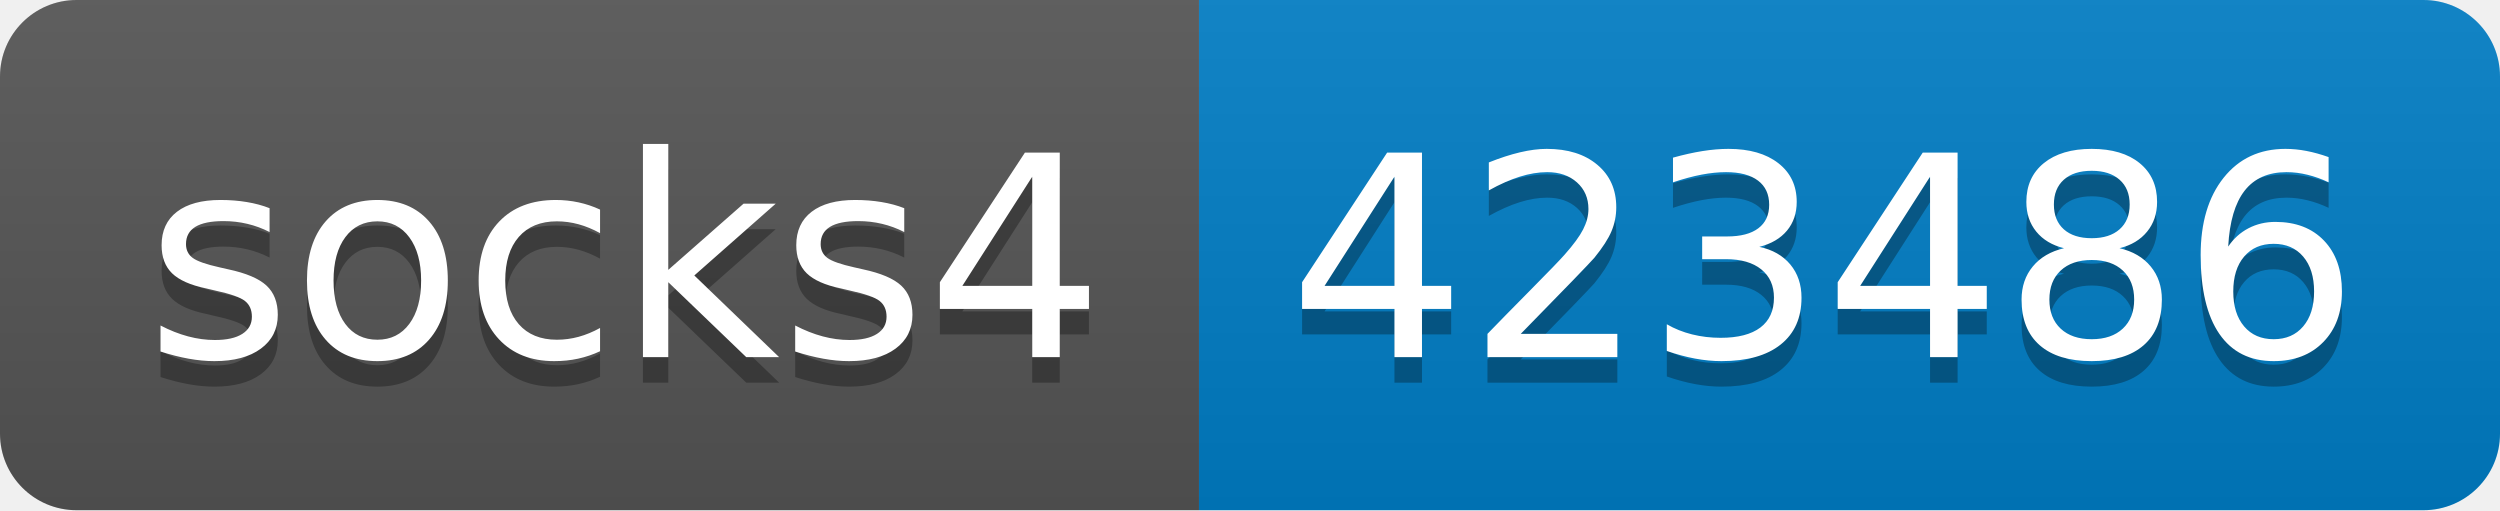
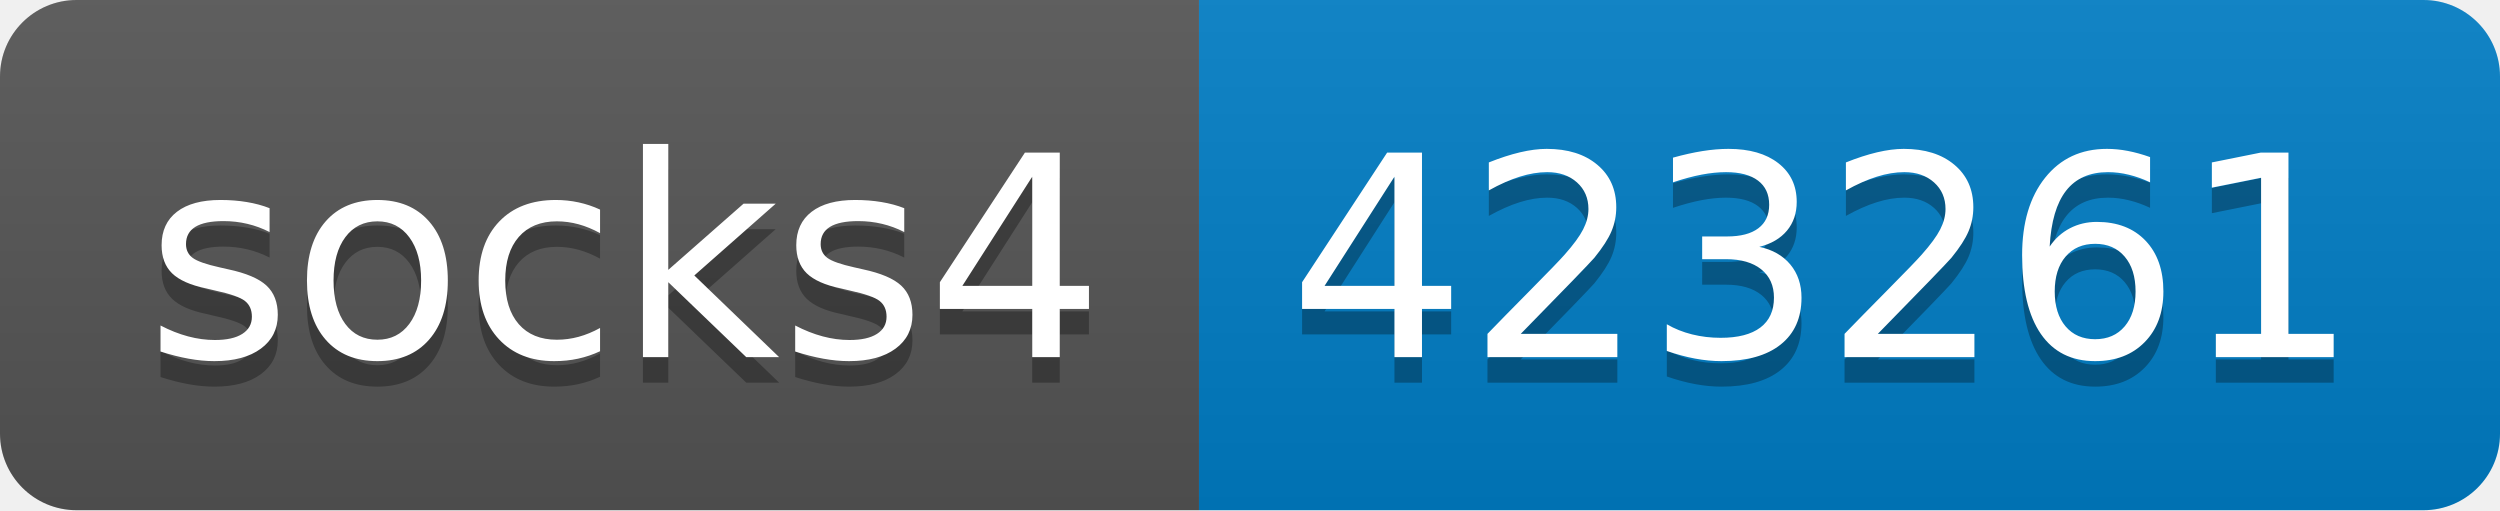
- <svg xmlns="http://www.w3.org/2000/svg" width="98" height="20" role="img" aria-label="socks4: 423486">
+ <svg xmlns="http://www.w3.org/2000/svg" width="98" height="20" role="img" aria-label="socks4: 423261">
  <linearGradient id="s" x2="0" y2="100%">
    <stop offset="0" stop-color="#bbb" stop-opacity=".1" />
    <stop offset="1" stop-opacity=".1" />
  </linearGradient>
  <clipPath id="r">
    <rect width="98" height="20" rx="3" fill="#fff" />
  </clipPath>
  <g clip-path="url(#r)">
    <rect width="47" height="20" fill="#555" />
    <rect x="47" width="51" height="20" fill="#007ec6" />
    <rect width="98" height="20" fill="url(#s)" />
  </g>
  <g fill="#fff" text-anchor="middle" font-family="Verdana,Geneva,DejaVu Sans,sans-serif" text-rendering="geometricPrecision" font-size="110">
    <text aria-hidden="true" x="245" y="150" fill="#010101" fill-opacity=".3" transform="scale(.1)" textLength="370">socks4</text>
    <text x="245" y="140" transform="scale(.1)" fill="#fff" textLength="370">socks4</text>
-     <text aria-hidden="true" x="715" y="150" fill="#010101" fill-opacity=".3" transform="scale(.1)" textLength="410">423486</text>
-     <text x="715" y="140" transform="scale(.1)" fill="#fff" textLength="410">423486</text>
+     <text aria-hidden="true" x="715" y="150" fill="#010101" fill-opacity=".3" transform="scale(.1)" textLength="410">423261</text>
+     <text x="715" y="140" transform="scale(.1)" fill="#fff" textLength="410">423261</text>
  </g>
</svg>
